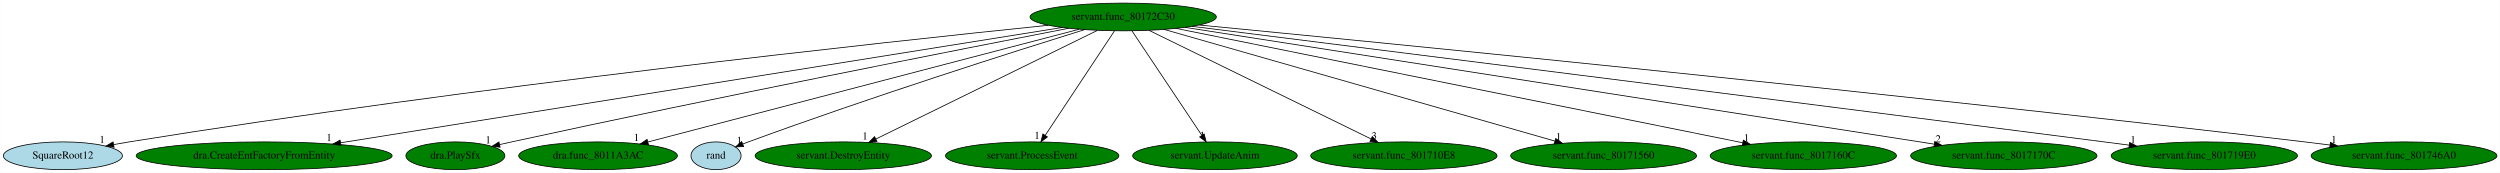
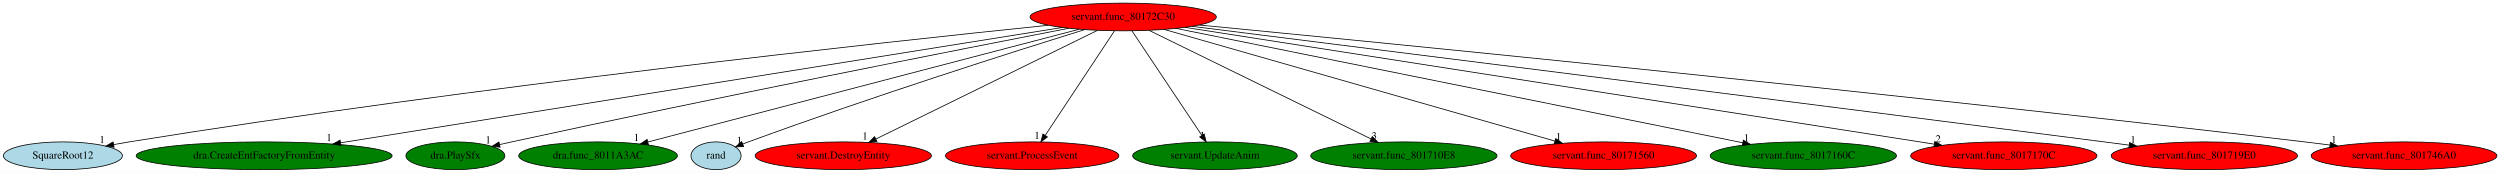
<svg xmlns="http://www.w3.org/2000/svg" xmlns:xlink="http://www.w3.org/1999/xlink" width="3242pt" height="224pt" viewBox="0.00 0.00 3241.58 224.00">
  <g id="graph0" class="graph" transform="scale(1 1) rotate(0) translate(4 220)">
    <polygon fill="white" stroke="transparent" points="-4,4 -4,-220 3237.58,-220 3237.58,4 -4,4" />
    <g id="node1" class="node">
-       <ellipse fill="green" stroke="black" cx="1452.34" cy="-198" rx="120.78" ry="18" />
+       <ellipse fill="red" stroke="black" cx="1452.34" cy="-198" rx="120.78" ry="18" />
      <text text-anchor="middle" x="1452.34" y="-194.3" font-family="Times,serif" font-size="14.00">servant.func_80172C30</text>
    </g>
    <g id="node2" class="node">
      <g id="a_node2">
        <a xlink:href="SquareRoot12.svg" xlink:title="SquareRoot12">
          <ellipse fill="lightblue" stroke="black" cx="77.34" cy="-18" rx="77.19" ry="18" />
          <text text-anchor="middle" x="77.34" y="-14.3" font-family="Times,serif" font-size="14.00">SquareRoot12</text>
        </a>
      </g>
    </g>
    <g id="edge1" class="edge">
      <path fill="none" stroke="black" d="M1354.99,-187.22C1139.55,-165.07 606.42,-107.37 163.34,-36 156.78,-34.94 149.96,-33.75 143.15,-32.5" />
      <polygon fill="black" stroke="black" points="143.69,-29.04 133.22,-30.64 142.4,-35.92 143.69,-29.04" />
      <text text-anchor="middle" x="128.22" y="-34.44" font-family="Times,serif" font-size="14.00">1</text>
    </g>
    <g id="node3" class="node">
      <g id="a_node3">
        <a xlink:href="dra.CreateEntFactoryFromEntity.svg" xlink:title="dra.CreateEntFactoryFromEntity">
          <ellipse fill="green" stroke="black" cx="338.34" cy="-18" rx="165.97" ry="18" />
          <text text-anchor="middle" x="338.34" y="-14.3" font-family="Times,serif" font-size="14.00">dra.CreateEntFactoryFromEntity</text>
        </a>
      </g>
    </g>
    <g id="edge2" class="edge">
      <path fill="none" stroke="black" d="M1373.12,-184.34C1174.58,-152.62 656.09,-69.77 437.65,-34.87" />
      <polygon fill="black" stroke="black" points="437.9,-31.36 427.48,-33.24 436.8,-38.28 437.9,-31.36" />
      <text text-anchor="middle" x="422.48" y="-37.04" font-family="Times,serif" font-size="14.00">1</text>
    </g>
    <g id="node4" class="node">
      <g id="a_node4">
        <a xlink:href="dra.PlaySfx.svg" xlink:title="dra.PlaySfx">
          <ellipse fill="green" stroke="black" cx="586.34" cy="-18" rx="64.19" ry="18" />
          <text text-anchor="middle" x="586.34" y="-14.3" font-family="Times,serif" font-size="14.00">dra.PlaySfx</text>
        </a>
      </g>
    </g>
    <g id="edge3" class="edge">
      <path fill="none" stroke="black" d="M1381.65,-183.35C1242.91,-156.4 925.29,-93.95 659.34,-36 654.31,-34.9 649.08,-33.74 643.85,-32.55" />
      <polygon fill="black" stroke="black" points="644.34,-29.08 633.81,-30.26 642.78,-35.9 644.34,-29.08" />
      <text text-anchor="middle" x="628.81" y="-34.06" font-family="Times,serif" font-size="14.00">1</text>
    </g>
    <g id="node5" class="node">
      <g id="a_node5">
        <a xlink:href="dra.func_8011A3AC.svg" xlink:title="dra.func_8011A3AC">
          <ellipse fill="green" stroke="black" cx="771.34" cy="-18" rx="102.88" ry="18" />
          <text text-anchor="middle" x="771.34" y="-14.3" font-family="Times,serif" font-size="14.00">dra.func_8011A3AC</text>
        </a>
      </g>
    </g>
    <g id="edge4" class="edge">
      <path fill="none" stroke="black" d="M1395.16,-182.05C1269.25,-149.14 968.74,-70.6 836.12,-35.93" />
      <polygon fill="black" stroke="black" points="836.67,-32.46 826.11,-33.31 834.9,-39.23 836.67,-32.46" />
      <text text-anchor="middle" x="821.11" y="-37.11" font-family="Times,serif" font-size="14.00">1</text>
    </g>
    <g id="node6" class="node">
      <g id="a_node6">
        <a xlink:href="rand.svg" xlink:title="rand">
          <ellipse fill="lightblue" stroke="black" cx="924.34" cy="-18" rx="32.49" ry="18" />
          <text text-anchor="middle" x="924.34" y="-14.3" font-family="Times,serif" font-size="14.00">rand</text>
        </a>
      </g>
    </g>
    <g id="edge5" class="edge">
      <path fill="none" stroke="black" d="M1402.3,-181.6C1313.78,-154.09 1124.02,-93.96 966.34,-36 963.95,-35.12 961.5,-34.19 959.03,-33.24" />
      <polygon fill="black" stroke="black" points="960.15,-29.92 949.56,-29.51 957.58,-36.43 960.15,-29.92" />
      <text text-anchor="middle" x="954.56" y="-33.31" font-family="Times,serif" font-size="14.00">1</text>
    </g>
    <g id="node7" class="node">
      <g id="a_node7">
        <a xlink:href="servant.DestroyEntity.svg" xlink:title="servant.DestroyEntity">
-           <ellipse fill="green" stroke="black" cx="1089.34" cy="-18" rx="114.28" ry="18" />
+           <ellipse fill="red" stroke="black" cx="1089.34" cy="-18" rx="114.28" ry="18" />
          <text text-anchor="middle" x="1089.34" y="-14.3" font-family="Times,serif" font-size="14.00">servant.DestroyEntity</text>
        </a>
      </g>
    </g>
    <g id="edge6" class="edge">
      <path fill="none" stroke="black" d="M1418.84,-180.57C1352.58,-148.08 1204.87,-75.65 1131.87,-39.85" />
      <polygon fill="black" stroke="black" points="1133.02,-36.52 1122.5,-35.26 1129.94,-42.8 1133.02,-36.52" />
      <text text-anchor="middle" x="1117.5" y="-39.06" font-family="Times,serif" font-size="14.00">1</text>
    </g>
    <g id="node8" class="node">
      <g id="a_node8">
        <a xlink:href="servant.ProcessEvent.svg" xlink:title="servant.ProcessEvent">
-           <ellipse fill="green" stroke="black" cx="1334.34" cy="-18" rx="112.38" ry="18" />
+           <ellipse fill="red" stroke="black" cx="1334.34" cy="-18" rx="112.38" ry="18" />
          <text text-anchor="middle" x="1334.34" y="-14.3" font-family="Times,serif" font-size="14.00">servant.ProcessEvent</text>
        </a>
      </g>
    </g>
    <g id="edge7" class="edge">
      <path fill="none" stroke="black" d="M1441.03,-179.93C1420.24,-148.57 1375.84,-81.6 1351.39,-44.71" />
      <polygon fill="black" stroke="black" points="1354.07,-42.42 1345.62,-36.02 1348.23,-46.28 1354.07,-42.42" />
      <text text-anchor="middle" x="1340.62" y="-39.82" font-family="Times,serif" font-size="14.00">1</text>
    </g>
    <g id="node9" class="node">
      <g id="a_node9">
        <a xlink:href="servant.UpdateAnim.svg" xlink:title="servant.UpdateAnim">
          <ellipse fill="green" stroke="black" cx="1571.34" cy="-18" rx="106.68" ry="18" />
          <text text-anchor="middle" x="1571.34" y="-14.3" font-family="Times,serif" font-size="14.00">servant.UpdateAnim</text>
        </a>
      </g>
    </g>
    <g id="edge8" class="edge">
      <path fill="none" stroke="black" d="M1463.75,-179.93C1484.72,-148.57 1529.49,-81.6 1554.16,-44.71" />
      <polygon fill="black" stroke="black" points="1557.32,-46.27 1559.97,-36.02 1551.5,-42.38 1557.32,-46.27" />
      <text text-anchor="middle" x="1554.97" y="-39.82" font-family="Times,serif" font-size="14.00">1</text>
    </g>
    <g id="node10" class="node">
      <g id="a_node10">
        <a xlink:href="servant.func_801710E8.svg" xlink:title="servant.func_801710E8">
          <ellipse fill="green" stroke="black" cx="1816.34" cy="-18" rx="120.78" ry="18" />
          <text text-anchor="middle" x="1816.34" y="-14.3" font-family="Times,serif" font-size="14.00">servant.func_801710E8</text>
        </a>
      </g>
    </g>
    <g id="edge9" class="edge">
      <path fill="none" stroke="black" d="M1485.93,-180.57C1552.3,-148.12 1700.12,-75.83 1773.42,-39.99" />
      <polygon fill="black" stroke="black" points="1775.39,-42.92 1782.83,-35.39 1772.31,-36.64 1775.39,-42.92" />
      <text text-anchor="middle" x="1777.83" y="-39.19" font-family="Times,serif" font-size="14.00">3</text>
    </g>
    <g id="node11" class="node">
      <g id="a_node11">
        <a xlink:href="servant.func_80171560.svg" xlink:title="servant.func_80171560">
-           <ellipse fill="green" stroke="black" cx="2075.34" cy="-18" rx="120.48" ry="18" />
+           <ellipse fill="red" stroke="black" cx="2075.34" cy="-18" rx="120.48" ry="18" />
          <text text-anchor="middle" x="2075.34" y="-14.3" font-family="Times,serif" font-size="14.00">servant.func_80171560</text>
        </a>
      </g>
    </g>
    <g id="edge10" class="edge">
      <path fill="none" stroke="black" d="M1505.46,-181.82C1619.92,-149.12 1889.37,-72.13 2012.26,-37.02" />
      <polygon fill="black" stroke="black" points="2013.27,-40.38 2021.92,-34.26 2011.34,-33.65 2013.27,-40.38" />
      <text text-anchor="middle" x="2016.92" y="-38.06" font-family="Times,serif" font-size="14.00">1</text>
    </g>
    <g id="node12" class="node">
      <g id="a_node12">
        <a xlink:href="servant.func_8017160C.svg" xlink:title="servant.func_8017160C">
          <ellipse fill="green" stroke="black" cx="2334.34" cy="-18" rx="120.78" ry="18" />
          <text text-anchor="middle" x="2334.34" y="-14.3" font-family="Times,serif" font-size="14.00">servant.func_8017160C</text>
        </a>
      </g>
    </g>
    <g id="edge11" class="edge">
      <path fill="none" stroke="black" d="M1521.18,-183.11C1682.67,-150.52 2085.04,-69.31 2255.76,-34.86" />
      <polygon fill="black" stroke="black" points="2256.57,-38.27 2265.68,-32.86 2255.19,-31.4 2256.57,-38.27" />
      <text text-anchor="middle" x="2260.68" y="-36.66" font-family="Times,serif" font-size="14.00">1</text>
    </g>
    <g id="node13" class="node">
      <g id="a_node13">
        <a xlink:href="servant.func_8017170C.svg" xlink:title="servant.func_8017170C">
-           <ellipse fill="green" stroke="black" cx="2594.34" cy="-18" rx="120.78" ry="18" />
+           <ellipse fill="red" stroke="black" cx="2594.34" cy="-18" rx="120.78" ry="18" />
          <text text-anchor="middle" x="2594.34" y="-14.3" font-family="Times,serif" font-size="14.00">servant.func_8017170C</text>
        </a>
      </g>
    </g>
    <g id="edge12" class="edge">
      <path fill="none" stroke="black" d="M1532.65,-184.48C1739.05,-152.31 2287.06,-66.89 2504.05,-33.07" />
      <polygon fill="black" stroke="black" points="2504.79,-36.5 2514.13,-31.5 2503.71,-29.58 2504.79,-36.5" />
      <text text-anchor="middle" x="2509.13" y="-35.3" font-family="Times,serif" font-size="14.00">2</text>
    </g>
    <g id="node14" class="node">
      <g id="a_node14">
        <a xlink:href="servant.func_801719E0.svg" xlink:title="servant.func_801719E0">
-           <ellipse fill="green" stroke="black" cx="2854.34" cy="-18" rx="120.78" ry="18" />
+           <ellipse fill="red" stroke="black" cx="2854.34" cy="-18" rx="120.78" ry="18" />
          <text text-anchor="middle" x="2854.34" y="-14.3" font-family="Times,serif" font-size="14.00">servant.func_801719E0</text>
        </a>
      </g>
    </g>
    <g id="edge13" class="edge">
      <path fill="none" stroke="black" d="M1541.8,-185.81C1749.52,-159.79 2280.59,-93.1 2724.34,-36 2734.89,-34.64 2745.91,-33.22 2756.89,-31.79" />
      <polygon fill="black" stroke="black" points="2757.48,-35.24 2766.94,-30.48 2756.57,-28.3 2757.48,-35.24" />
      <text text-anchor="middle" x="2761.94" y="-34.28" font-family="Times,serif" font-size="14.00">1</text>
    </g>
    <g id="node15" class="node">
      <g id="a_node15">
        <a xlink:href="servant.func_801746A0.svg" xlink:title="servant.func_801746A0">
-           <ellipse fill="green" stroke="black" cx="3113.34" cy="-18" rx="120.48" ry="18" />
+           <ellipse fill="red" stroke="black" cx="3113.34" cy="-18" rx="120.48" ry="18" />
          <text text-anchor="middle" x="3113.34" y="-14.3" font-family="Times,serif" font-size="14.00">servant.func_801746A0</text>
        </a>
      </g>
    </g>
    <g id="edge14" class="edge">
      <path fill="none" stroke="black" d="M1551.02,-187.54C1794.6,-163.99 2443.89,-100 2984.34,-36 2994.99,-34.74 3006.13,-33.36 3017.2,-31.95" />
      <polygon fill="black" stroke="black" points="3017.87,-35.4 3027.34,-30.65 3016.98,-28.45 3017.87,-35.4" />
      <text text-anchor="middle" x="3022.34" y="-34.45" font-family="Times,serif" font-size="14.00">1</text>
    </g>
  </g>
</svg>
